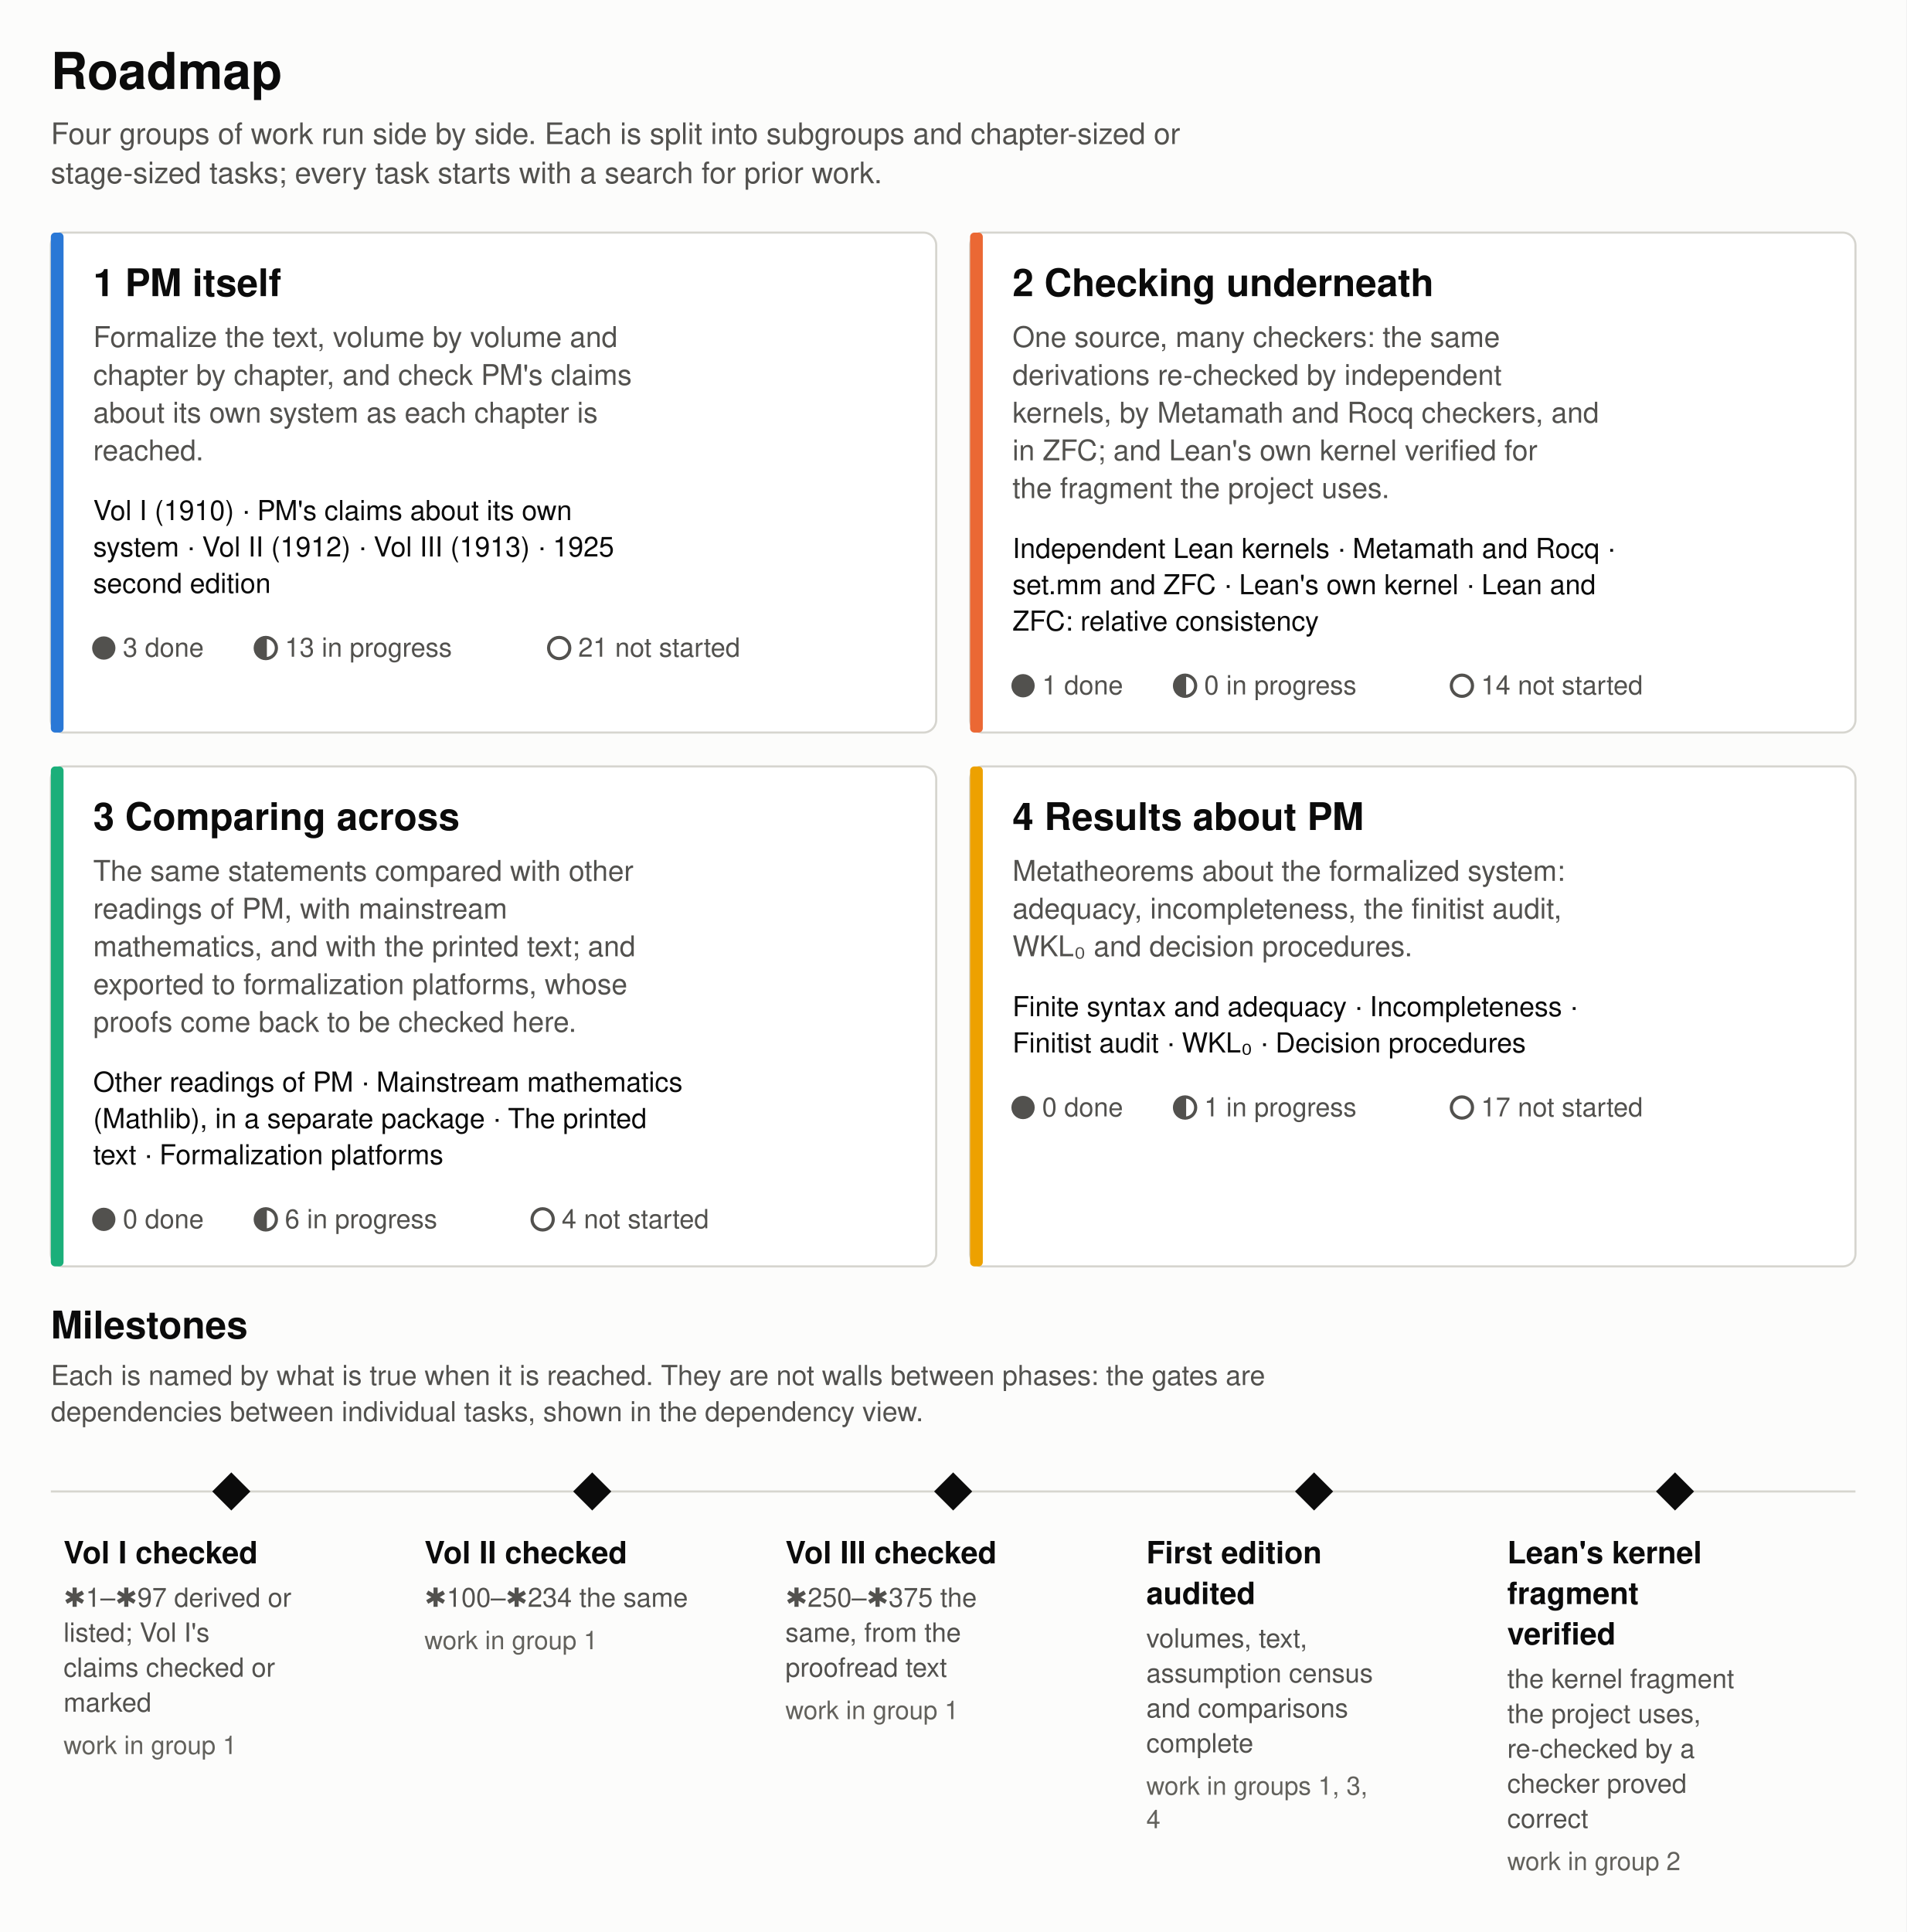
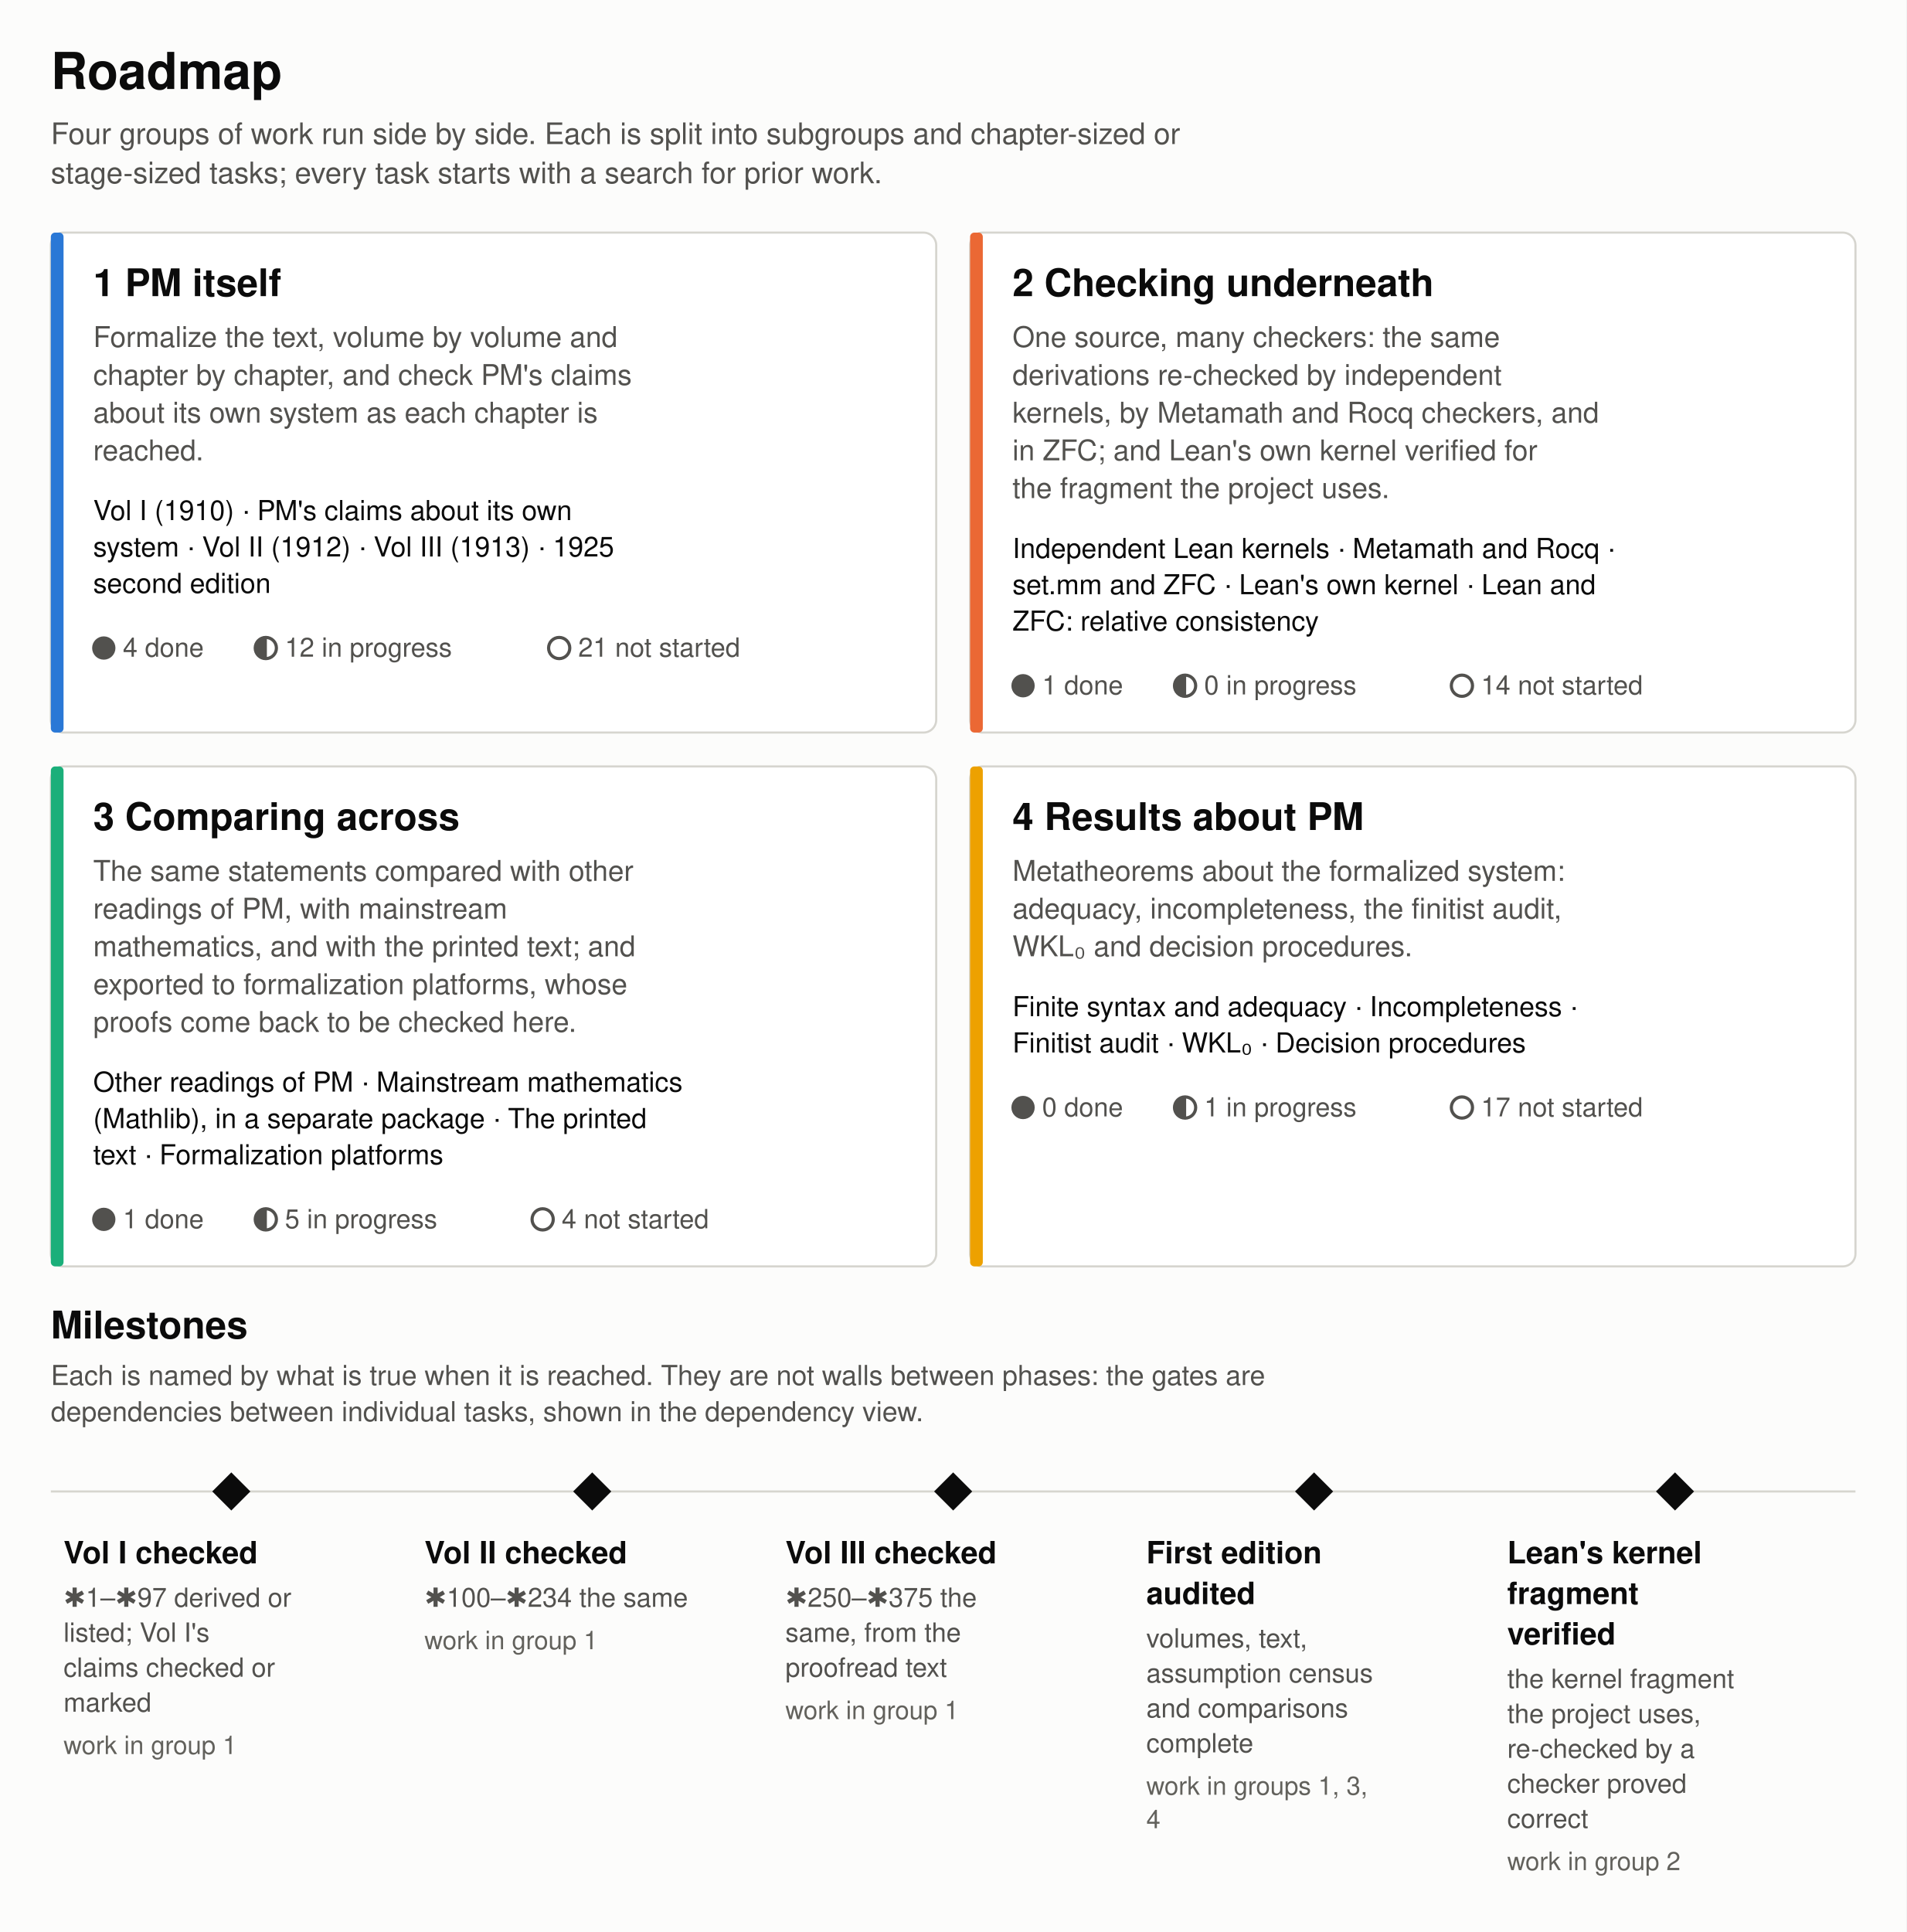
<svg xmlns="http://www.w3.org/2000/svg" width="900" height="912" viewBox="0 0 900 912" role="img" aria-labelledby="title desc">
  <style>
text{font-family:system-ui, -apple-system, 'Segoe UI', Helvetica, Arial, sans-serif}
.bg{fill:#fcfcfb}
.card{fill:#ffffff;stroke:#d6d5cf;stroke-width:1}
.band{fill:#f3f3f0}
.rule{stroke:#d6d5cf;stroke-width:1}
.t1{fill:#0b0b0b}
.t2{fill:#52514e}
.t3{fill:#62615c}
.st{fill:#52514e;stroke:#52514e}
.sto{fill:none;stroke:#52514e;stroke-width:1.5}
.edge{fill:none;stroke:#55544f;stroke-width:1.3}
.choice{fill:none;stroke:#8a5a00;stroke-width:1.5;stroke-dasharray:5 3}
.ah{fill:#55544f}
.ahc{fill:#8a5a00}
.ms{fill:#0b0b0b}
.g0{fill:#2a78d6}
.gs0{stroke:#2a78d6;stroke-width:2;fill:none}
.g1{fill:#eb6834}
.gs1{stroke:#eb6834;stroke-width:2;fill:none}
.g2{fill:#1baf7a}
.gs2{stroke:#1baf7a;stroke-width:2;fill:none}
.g3{fill:#eda100}
.gs3{stroke:#eda100;stroke-width:2;fill:none}
@media (prefers-color-scheme: dark) {
.bg{fill:#1a1a19}
.card{fill:#232322;stroke:#45443f;stroke-width:1}
.band{fill:#2b2b29}
.rule{stroke:#45443f;stroke-width:1}
.t1{fill:#ffffff}
.t2{fill:#c3c2b7}
.t3{fill:#b0afa5}
.st{fill:#c3c2b7;stroke:#c3c2b7}
.sto{fill:none;stroke:#c3c2b7;stroke-width:1.5}
.edge{fill:none;stroke:#b8b7ad;stroke-width:1.3}
.choice{fill:none;stroke:#e3b04b;stroke-width:1.5;stroke-dasharray:5 3}
.ah{fill:#b8b7ad}
.ahc{fill:#e3b04b}
.ms{fill:#ffffff}
.g0{fill:#3987e5}
.gs0{stroke:#3987e5;stroke-width:2;fill:none}
.g1{fill:#d95926}
.gs1{stroke:#d95926;stroke-width:2;fill:none}
.g2{fill:#199e70}
.gs2{stroke:#199e70;stroke-width:2;fill:none}
.g3{fill:#c98500}
.gs3{stroke:#c98500;stroke-width:2;fill:none}
}
</style>
  <defs>
    <marker id="ah" viewBox="0 0 10 10" refX="9" refY="5" markerWidth="7" markerHeight="7" orient="auto-start-reverse">
      <path d="M0,0 L10,5 L0,10 z" class="ah" />
    </marker>
    <marker id="ahc" viewBox="0 0 10 10" refX="9" refY="5" markerWidth="7" markerHeight="7" orient="auto-start-reverse">
      <path d="M0,0 L10,5 L0,10 z" class="ahc" />
    </marker>
  </defs>
  <rect x="0" y="0" width="900" height="912" class="bg" />
  <rect x="24.0" y="109.8" width="418.0" height="236.0" rx="6" class="card" />
  <rect x="24.0" y="109.8" width="6.0" height="236.0" rx="2" class="g0" />
  <rect x="458.0" y="109.8" width="418.0" height="236.0" rx="6" class="card" />
  <rect x="458.0" y="109.8" width="6.0" height="236.0" rx="2" class="g1" />
  <rect x="24.0" y="361.8" width="418.0" height="236.0" rx="6" class="card" />
  <rect x="24.0" y="361.8" width="6.0" height="236.0" rx="2" class="g2" />
  <rect x="458.0" y="361.8" width="418.0" height="236.0" rx="6" class="card" />
  <rect x="458.0" y="361.8" width="6.0" height="236.0" rx="2" class="g3" />
  <line x1="24" y1="704.04" x2="876" y2="704.04" class="rule" />
  <text x="24.0" y="42.0" font-size="24" font-weight="700" class="t1">Roadmap</text>
  <text x="24.0" y="68.0" font-size="14" class="t2">Four groups of work run side by side. Each is split into subgroups and chapter-sized or</text>
  <text x="24.0" y="86.5" font-size="14" class="t2">stage-sized tasks; every task starts with a search for prior work.</text>
  <text x="44.0" y="139.8" font-size="18" font-weight="700" class="t1">1  PM itself</text>
  <text x="44.0" y="163.8" font-size="13.5" class="t2">Formalize the text, volume by volume and</text>
  <text x="44.0" y="181.7" font-size="13.5" class="t2">chapter by chapter, and check PM's claims</text>
  <text x="44.0" y="199.5" font-size="13.5" class="t2">about its own system as each chapter is</text>
  <text x="44.0" y="217.3" font-size="13.5" class="t2">reached.</text>
  <text x="44.0" y="245.5" font-size="13" class="t1">Vol I (1910) · PM's claims about its own</text>
  <text x="44.0" y="262.7" font-size="13" class="t1">system · Vol II (1912) · Vol III (1913) · 1925</text>
  <text x="44.0" y="279.9" font-size="13" class="t1">second edition</text>
  <circle cx="49.0" cy="305.9" r="5" class="st" />
-   <text x="58.0" y="310.0" font-size="12.5" class="t2">3 done</text>
+   <text x="58.0" y="310.0" font-size="12.5" class="t2">4 done</text>
  <circle cx="125.5" cy="305.9" r="5" class="sto" />
  <path d="M125.5,300.9 A5,5 0 0 0 125.5,310.9 Z" class="st" />
-   <text x="134.5" y="310.0" font-size="12.5" class="t2">13 in progress</text>
+   <text x="134.5" y="310.0" font-size="12.5" class="t2">12 in progress</text>
  <circle cx="264.0" cy="305.9" r="5" class="sto" />
  <text x="273.0" y="310.0" font-size="12.5" class="t2">21 not started</text>
  <text x="478.0" y="139.8" font-size="18" font-weight="700" class="t1">2  Checking underneath</text>
  <text x="478.0" y="163.8" font-size="13.5" class="t2">One source, many checkers: the same</text>
  <text x="478.0" y="181.7" font-size="13.5" class="t2">derivations re-checked by independent</text>
  <text x="478.0" y="199.5" font-size="13.5" class="t2">kernels, by Metamath and Rocq checkers, and</text>
  <text x="478.0" y="217.3" font-size="13.5" class="t2">in ZFC; and Lean's own kernel verified for</text>
  <text x="478.0" y="235.1" font-size="13.5" class="t2">the fragment the project uses.</text>
  <text x="478.0" y="263.4" font-size="13" class="t1">Independent Lean kernels · Metamath and Rocq ·</text>
  <text x="478.0" y="280.5" font-size="13" class="t1">set.mm and ZFC · Lean's own kernel · Lean and</text>
  <text x="478.0" y="297.7" font-size="13" class="t1">ZFC: relative consistency</text>
  <circle cx="483.0" cy="323.7" r="5" class="st" />
  <text x="492.0" y="327.8" font-size="12.5" class="t2">1 done</text>
  <circle cx="559.5" cy="323.7" r="5" class="sto" />
  <path d="M559.5,318.7 A5,5 0 0 0 559.5,328.7 Z" class="st" />
  <text x="568.5" y="327.8" font-size="12.5" class="t2">0 in progress</text>
  <circle cx="690.2" cy="323.7" r="5" class="sto" />
  <text x="699.2" y="327.8" font-size="12.5" class="t2">14 not started</text>
  <text x="44.0" y="391.8" font-size="18" font-weight="700" class="t1">3  Comparing across</text>
  <text x="44.0" y="415.8" font-size="13.5" class="t2">The same statements compared with other</text>
  <text x="44.0" y="433.6" font-size="13.5" class="t2">readings of PM, with mainstream</text>
  <text x="44.0" y="451.4" font-size="13.5" class="t2">mathematics, and with the printed text; and</text>
  <text x="44.0" y="469.3" font-size="13.5" class="t2">exported to formalization platforms, whose</text>
  <text x="44.0" y="487.1" font-size="13.5" class="t2">proofs come back to be checked here.</text>
  <text x="44.0" y="515.3" font-size="13" class="t1">Other readings of PM · Mainstream mathematics</text>
  <text x="44.0" y="532.5" font-size="13" class="t1">(Mathlib), in a separate package · The printed</text>
  <text x="44.0" y="549.6" font-size="13" class="t1">text · Formalization platforms</text>
  <circle cx="49.0" cy="575.6" r="5" class="st" />
-   <text x="58.0" y="579.8" font-size="12.5" class="t2">0 done</text>
+   <text x="58.0" y="579.8" font-size="12.5" class="t2">1 done</text>
  <circle cx="125.5" cy="575.6" r="5" class="sto" />
  <path d="M125.5,570.6 A5,5 0 0 0 125.5,580.6 Z" class="st" />
-   <text x="134.5" y="579.8" font-size="12.5" class="t2">6 in progress</text>
+   <text x="134.5" y="579.8" font-size="12.5" class="t2">5 in progress</text>
  <circle cx="256.2" cy="575.6" r="5" class="sto" />
  <text x="265.2" y="579.8" font-size="12.5" class="t2">4 not started</text>
  <text x="478.0" y="391.8" font-size="18" font-weight="700" class="t1">4  Results about PM</text>
  <text x="478.0" y="415.8" font-size="13.5" class="t2">Metatheorems about the formalized system:</text>
  <text x="478.0" y="433.6" font-size="13.5" class="t2">adequacy, incompleteness, the finitist audit,</text>
  <text x="478.0" y="451.4" font-size="13.5" class="t2">WKL₀ and decision procedures.</text>
  <text x="478.0" y="479.7" font-size="13" class="t1">Finite syntax and adequacy · Incompleteness ·</text>
  <text x="478.0" y="496.8" font-size="13" class="t1">Finitist audit · WKL₀ · Decision procedures</text>
  <circle cx="483.0" cy="522.8" r="5" class="st" />
  <text x="492.0" y="527.0" font-size="12.5" class="t2">0 done</text>
  <circle cx="559.5" cy="522.8" r="5" class="sto" />
  <path d="M559.5,517.8 A5,5 0 0 0 559.5,527.8 Z" class="st" />
  <text x="568.5" y="527.0" font-size="12.5" class="t2">1 in progress</text>
  <circle cx="690.2" cy="522.8" r="5" class="sto" />
  <text x="699.2" y="527.0" font-size="12.5" class="t2">17 not started</text>
  <text x="24.0" y="631.8" font-size="18" font-weight="700" class="t1">Milestones</text>
  <text x="24.0" y="653.8" font-size="13" class="t2">Each is named by what is true when it is reached. They are not walls between phases: the gates are</text>
  <text x="24.0" y="670.9" font-size="13" class="t2">dependencies between individual tasks, shown in the dependency view.</text>
  <path d="M109.2,695.04 L118.2,704.04 L109.2,713.04 L100.2,704.04 Z" class="ms" />
  <text x="30.0" y="738.0" font-size="14.5" font-weight="700" class="t1">Vol I checked</text>
  <text x="30.0" y="758.5" font-size="12.5" class="t2">✱1–✱97 derived or</text>
  <text x="30.0" y="775.0" font-size="12.5" class="t2">listed; Vol I's</text>
  <text x="30.0" y="791.5" font-size="12.5" class="t2">claims checked or</text>
  <text x="30.0" y="808.0" font-size="12.5" class="t2">marked</text>
  <text x="30.0" y="828.0" font-size="12" class="t3">work in group 1</text>
  <path d="M279.6,695.04 L288.6,704.04 L279.6,713.04 L270.6,704.04 Z" class="ms" />
  <text x="200.4" y="738.0" font-size="14.5" font-weight="700" class="t1">Vol II checked</text>
  <text x="200.4" y="758.5" font-size="12.5" class="t2">✱100–✱234 the same</text>
  <text x="200.4" y="778.5" font-size="12" class="t3">work in group 1</text>
  <path d="M450.0,695.04 L459.0,704.04 L450.0,713.04 L441.0,704.04 Z" class="ms" />
  <text x="370.8" y="738.0" font-size="14.5" font-weight="700" class="t1">Vol III checked</text>
  <text x="370.8" y="758.5" font-size="12.5" class="t2">✱250–✱375 the</text>
  <text x="370.8" y="775.0" font-size="12.5" class="t2">same, from the</text>
  <text x="370.8" y="791.5" font-size="12.5" class="t2">proofread text</text>
  <text x="370.8" y="811.5" font-size="12" class="t3">work in group 1</text>
  <path d="M620.4,695.04 L629.4,704.04 L620.4,713.04 L611.4,704.04 Z" class="ms" />
  <text x="541.2" y="738.0" font-size="14.5" font-weight="700" class="t1">First edition</text>
  <text x="541.2" y="757.2" font-size="14.5" font-weight="700" class="t1">audited</text>
  <text x="541.2" y="777.7" font-size="12.5" class="t2">volumes, text,</text>
  <text x="541.2" y="794.2" font-size="12.5" class="t2">assumption census</text>
  <text x="541.2" y="810.7" font-size="12.5" class="t2">and comparisons</text>
  <text x="541.2" y="827.2" font-size="12.5" class="t2">complete</text>
  <text x="541.2" y="847.2" font-size="12" class="t3">work in groups 1, 3,</text>
  <text x="541.2" y="863.0" font-size="12" class="t3">4</text>
  <path d="M790.8,695.04 L799.8,704.04 L790.8,713.04 L781.8,704.04 Z" class="ms" />
  <text x="711.6" y="738.0" font-size="14.5" font-weight="700" class="t1">Lean's kernel</text>
  <text x="711.6" y="757.2" font-size="14.5" font-weight="700" class="t1">fragment</text>
  <text x="711.6" y="776.3" font-size="14.5" font-weight="700" class="t1">verified</text>
  <text x="711.6" y="796.8" font-size="12.5" class="t2">the kernel fragment</text>
  <text x="711.6" y="813.3" font-size="12.5" class="t2">the project uses,</text>
  <text x="711.6" y="829.8" font-size="12.5" class="t2">re-checked by a</text>
  <text x="711.6" y="846.3" font-size="12.5" class="t2">checker proved</text>
  <text x="711.6" y="862.8" font-size="12.5" class="t2">correct</text>
  <text x="711.6" y="882.8" font-size="12" class="t3">work in group 2</text>
</svg>
